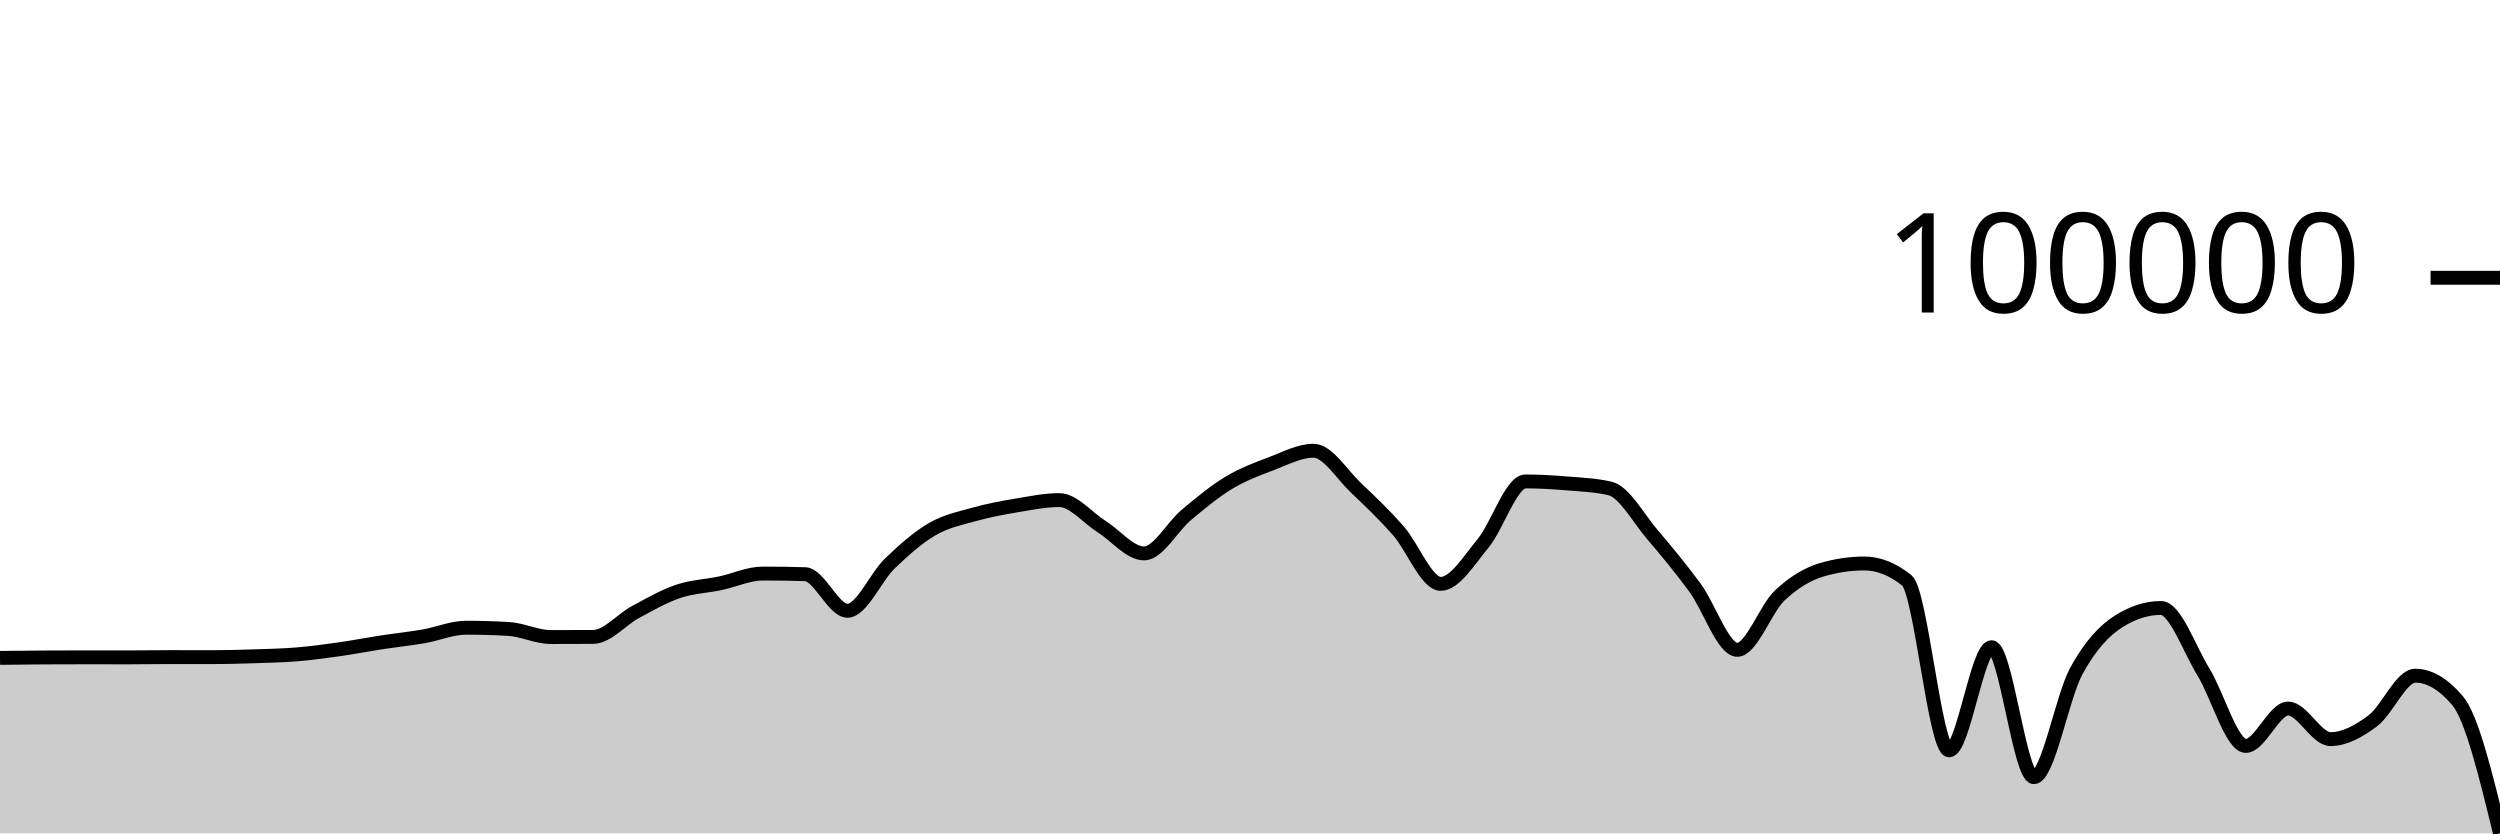
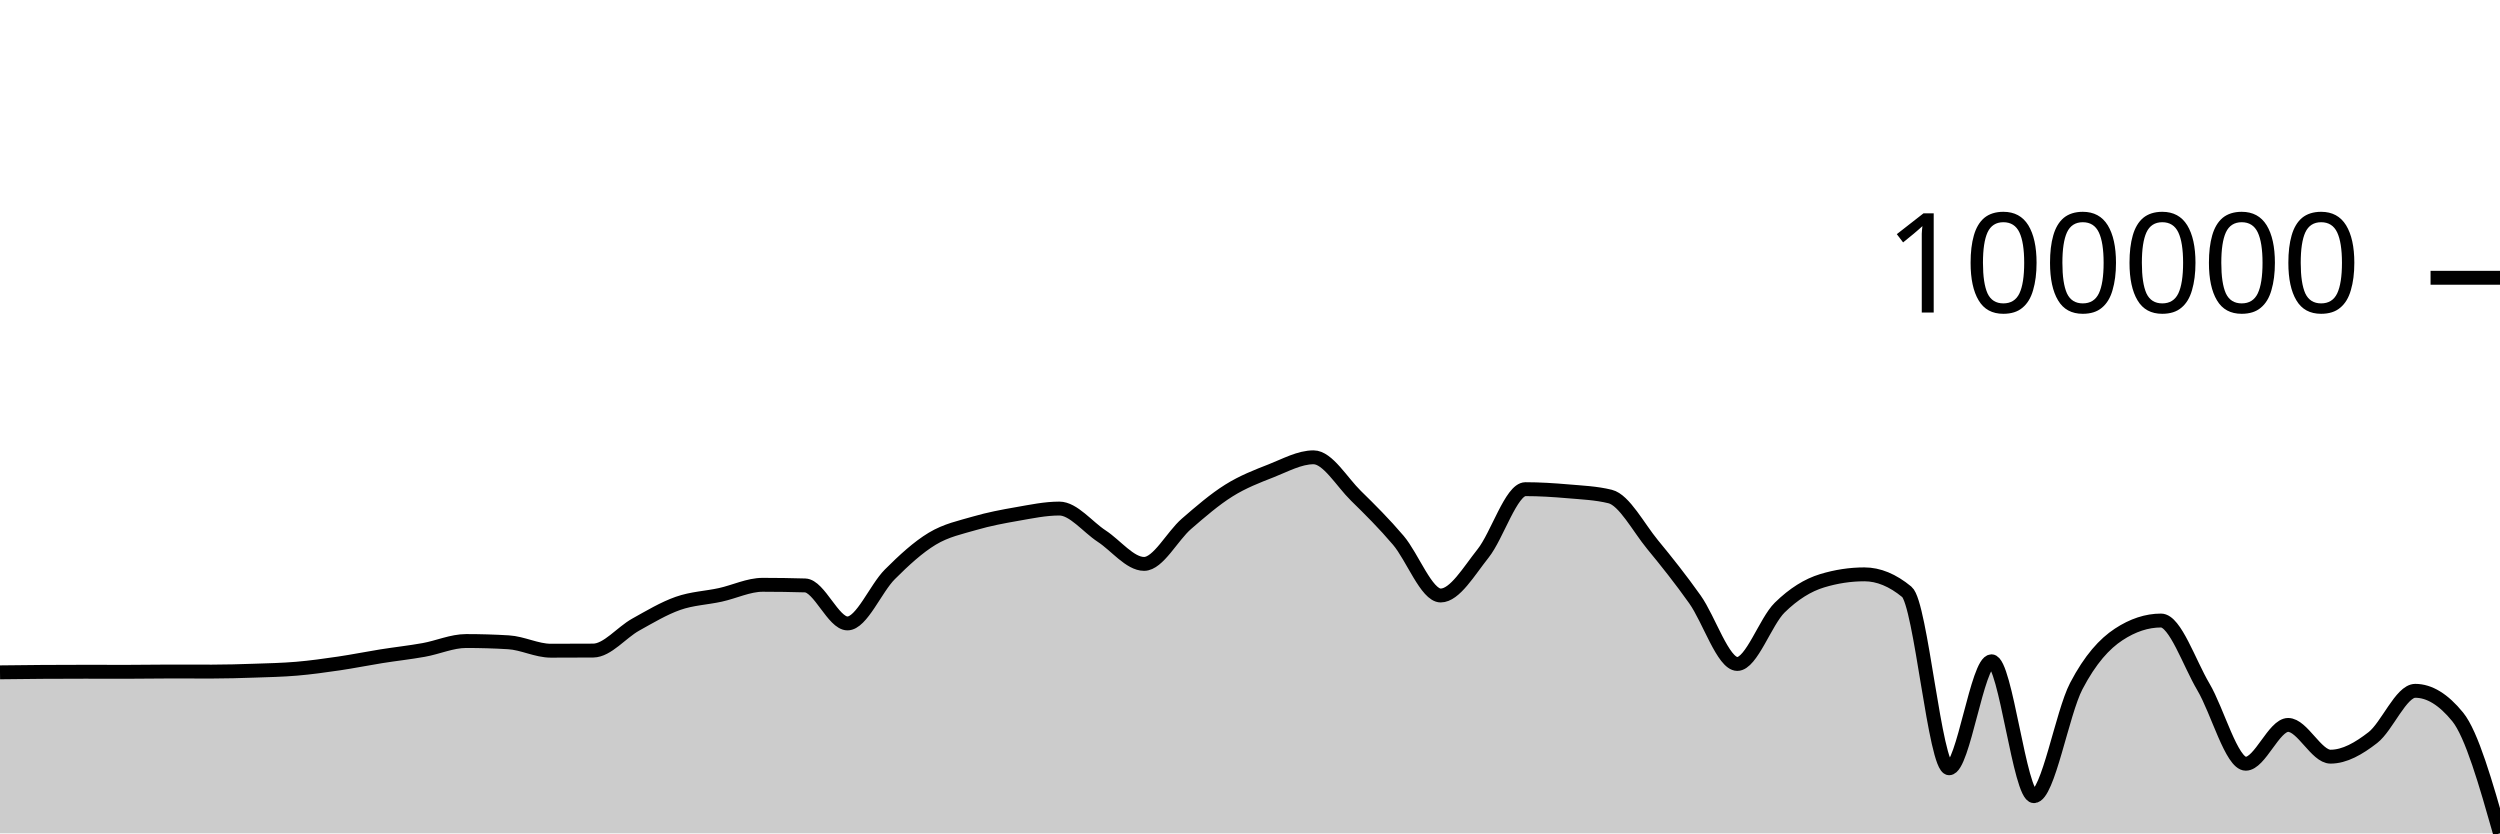
<svg xmlns="http://www.w3.org/2000/svg" viewBox="0 0 180 60">
  <g transform="translate(0,20)">
-     <path class="area" fill="rgba(0, 0, 0, 0.2)" d="M0,27.367C1.017,27.355,2.034,27.344,3.051,27.337C4.068,27.33,5.085,27.327,6.102,27.327C7.119,27.327,8.136,27.331,9.153,27.331C10.169,27.331,11.186,27.311,12.203,27.311C13.22,27.311,14.237,27.315,15.254,27.315C16.271,27.315,17.288,27.286,18.305,27.253C19.322,27.219,20.339,27.2,21.356,27.116C22.373,27.033,23.39,26.896,24.407,26.752C25.424,26.608,26.441,26.408,27.458,26.252C28.475,26.096,29.492,25.991,30.508,25.815C31.525,25.639,32.542,25.196,33.559,25.196C34.576,25.196,35.593,25.225,36.61,25.284C37.627,25.342,38.644,25.867,39.661,25.867C40.678,25.867,41.695,25.864,42.712,25.858C43.729,25.851,44.746,24.608,45.763,24.062C46.78,23.517,47.797,22.929,48.814,22.584C49.831,22.24,50.847,22.209,51.864,21.995C52.881,21.78,53.898,21.296,54.915,21.296C55.932,21.296,56.949,21.311,57.966,21.34C58.983,21.37,60,23.976,61.017,23.976C62.034,23.976,63.051,21.551,64.068,20.572C65.085,19.592,66.102,18.692,67.119,18.101C68.136,17.51,69.153,17.313,70.169,17.028C71.186,16.742,72.203,16.557,73.22,16.387C74.237,16.217,75.254,16.007,76.271,16.007C77.288,16.007,78.305,17.28,79.322,17.92C80.339,18.56,81.356,19.846,82.373,19.846C83.39,19.846,84.407,17.915,85.424,17.067C86.441,16.219,87.458,15.373,88.475,14.76C89.492,14.147,90.508,13.772,91.525,13.387C92.542,13.003,93.559,12.453,94.576,12.453C95.593,12.453,96.61,14.162,97.627,15.121C98.644,16.08,99.661,17.055,100.678,18.208C101.695,19.361,102.712,22.038,103.729,22.038C104.746,22.038,105.763,20.351,106.78,19.122C107.797,17.893,108.814,14.663,109.831,14.663C110.847,14.663,111.864,14.725,112.881,14.81C113.898,14.895,114.915,14.931,115.932,15.173C116.949,15.416,117.966,17.314,118.983,18.503C120,19.692,121.017,20.926,122.034,22.306C123.051,23.687,124.068,26.787,125.085,26.787C126.102,26.787,127.119,23.84,128.136,22.879C129.153,21.917,130.169,21.317,131.186,21.018C132.203,20.72,133.22,20.571,134.237,20.571C135.254,20.571,136.271,20.975,137.288,21.784C138.305,22.593,139.322,34.023,140.339,34.023C141.356,34.023,142.373,26.599,143.39,26.599C144.407,26.599,145.424,35.957,146.441,35.957C147.458,35.957,148.475,30.189,149.492,28.32C150.508,26.45,151.525,25.386,152.542,24.741C153.559,24.096,154.576,23.774,155.593,23.774C156.61,23.774,157.627,26.722,158.644,28.377C159.661,30.033,160.678,33.707,161.695,33.707C162.712,33.707,163.729,31.015,164.746,31.015C165.763,31.015,166.78,33.217,167.797,33.217C168.814,33.217,169.831,32.654,170.847,31.892C171.864,31.131,172.881,28.65,173.898,28.65C174.915,28.65,175.932,29.251,176.949,30.453C177.966,31.655,178.983,35.828,180,40L180,40C178.983,40,177.966,40,176.949,40C175.932,40,174.915,40,173.898,40C172.881,40,171.864,40,170.847,40C169.831,40,168.814,40,167.797,40C166.78,40,165.763,40,164.746,40C163.729,40,162.712,40,161.695,40C160.678,40,159.661,40,158.644,40C157.627,40,156.61,40,155.593,40C154.576,40,153.559,40,152.542,40C151.525,40,150.508,40,149.492,40C148.475,40,147.458,40,146.441,40C145.424,40,144.407,40,143.39,40C142.373,40,141.356,40,140.339,40C139.322,40,138.305,40,137.288,40C136.271,40,135.254,40,134.237,40C133.22,40,132.203,40,131.186,40C130.169,40,129.153,40,128.136,40C127.119,40,126.102,40,125.085,40C124.068,40,123.051,40,122.034,40C121.017,40,120,40,118.983,40C117.966,40,116.949,40,115.932,40C114.915,40,113.898,40,112.881,40C111.864,40,110.847,40,109.831,40C108.814,40,107.797,40,106.78,40C105.763,40,104.746,40,103.729,40C102.712,40,101.695,40,100.678,40C99.661,40,98.644,40,97.627,40C96.61,40,95.593,40,94.576,40C93.559,40,92.542,40,91.525,40C90.508,40,89.492,40,88.475,40C87.458,40,86.441,40,85.424,40C84.407,40,83.39,40,82.373,40C81.356,40,80.339,40,79.322,40C78.305,40,77.288,40,76.271,40C75.254,40,74.237,40,73.22,40C72.203,40,71.186,40,70.169,40C69.153,40,68.136,40,67.119,40C66.102,40,65.085,40,64.068,40C63.051,40,62.034,40,61.017,40C60,40,58.983,40,57.966,40C56.949,40,55.932,40,54.915,40C53.898,40,52.881,40,51.864,40C50.847,40,49.831,40,48.814,40C47.797,40,46.78,40,45.763,40C44.746,40,43.729,40,42.712,40C41.695,40,40.678,40,39.661,40C38.644,40,37.627,40,36.61,40C35.593,40,34.576,40,33.559,40C32.542,40,31.525,40,30.508,40C29.492,40,28.475,40,27.458,40C26.441,40,25.424,40,24.407,40C23.39,40,22.373,40,21.356,40C20.339,40,19.322,40,18.305,40C17.288,40,16.271,40,15.254,40C14.237,40,13.22,40,12.203,40C11.186,40,10.169,40,9.153,40C8.136,40,7.119,40,6.102,40C5.085,40,4.068,40,3.051,40C2.034,40,1.017,40,0,40Z" />
-     <path class="line" stroke="black" fill="none" d="M0,27.367C1.017,27.355,2.034,27.344,3.051,27.337C4.068,27.33,5.085,27.327,6.102,27.327C7.119,27.327,8.136,27.331,9.153,27.331C10.169,27.331,11.186,27.311,12.203,27.311C13.22,27.311,14.237,27.315,15.254,27.315C16.271,27.315,17.288,27.286,18.305,27.253C19.322,27.219,20.339,27.2,21.356,27.116C22.373,27.033,23.39,26.896,24.407,26.752C25.424,26.608,26.441,26.408,27.458,26.252C28.475,26.096,29.492,25.991,30.508,25.815C31.525,25.639,32.542,25.196,33.559,25.196C34.576,25.196,35.593,25.225,36.61,25.284C37.627,25.342,38.644,25.867,39.661,25.867C40.678,25.867,41.695,25.864,42.712,25.858C43.729,25.851,44.746,24.608,45.763,24.062C46.78,23.517,47.797,22.929,48.814,22.584C49.831,22.24,50.847,22.209,51.864,21.995C52.881,21.78,53.898,21.296,54.915,21.296C55.932,21.296,56.949,21.311,57.966,21.34C58.983,21.37,60,23.976,61.017,23.976C62.034,23.976,63.051,21.551,64.068,20.572C65.085,19.592,66.102,18.692,67.119,18.101C68.136,17.51,69.153,17.313,70.169,17.028C71.186,16.742,72.203,16.557,73.22,16.387C74.237,16.217,75.254,16.007,76.271,16.007C77.288,16.007,78.305,17.28,79.322,17.92C80.339,18.56,81.356,19.846,82.373,19.846C83.39,19.846,84.407,17.915,85.424,17.067C86.441,16.219,87.458,15.373,88.475,14.76C89.492,14.147,90.508,13.772,91.525,13.387C92.542,13.003,93.559,12.453,94.576,12.453C95.593,12.453,96.61,14.162,97.627,15.121C98.644,16.08,99.661,17.055,100.678,18.208C101.695,19.361,102.712,22.038,103.729,22.038C104.746,22.038,105.763,20.351,106.78,19.122C107.797,17.893,108.814,14.663,109.831,14.663C110.847,14.663,111.864,14.725,112.881,14.81C113.898,14.895,114.915,14.931,115.932,15.173C116.949,15.416,117.966,17.314,118.983,18.503C120,19.692,121.017,20.926,122.034,22.306C123.051,23.687,124.068,26.787,125.085,26.787C126.102,26.787,127.119,23.84,128.136,22.879C129.153,21.917,130.169,21.317,131.186,21.018C132.203,20.72,133.22,20.571,134.237,20.571C135.254,20.571,136.271,20.975,137.288,21.784C138.305,22.593,139.322,34.023,140.339,34.023C141.356,34.023,142.373,26.599,143.39,26.599C144.407,26.599,145.424,35.957,146.441,35.957C147.458,35.957,148.475,30.189,149.492,28.32C150.508,26.45,151.525,25.386,152.542,24.741C153.559,24.096,154.576,23.774,155.593,23.774C156.61,23.774,157.627,26.722,158.644,28.377C159.661,30.033,160.678,33.707,161.695,33.707C162.712,33.707,163.729,31.015,164.746,31.015C165.763,31.015,166.78,33.217,167.797,33.217C168.814,33.217,169.831,32.654,170.847,31.892C171.864,31.131,172.881,28.65,173.898,28.65C174.915,28.65,175.932,29.251,176.949,30.453C177.966,31.655,178.983,35.828,180,40" />
+     <path class="area" fill="rgba(0, 0, 0, 0.2)" d="M0,28.408C1.017,28.395,2.034,28.383,3.051,28.376C4.068,28.369,5.085,28.366,6.102,28.366C7.119,28.366,8.136,28.37,9.153,28.37C10.169,28.37,11.186,28.349,12.203,28.349C13.22,28.349,14.237,28.354,15.254,28.354C16.271,28.354,17.288,28.323,18.305,28.289C19.322,28.254,20.339,28.234,21.356,28.147C22.373,28.061,23.39,27.918,24.407,27.769C25.424,27.619,26.441,27.412,27.458,27.25C28.475,27.088,29.492,26.979,30.508,26.796C31.525,26.614,32.542,26.154,33.559,26.154C34.576,26.154,35.593,26.184,36.61,26.245C37.627,26.305,38.644,26.851,39.661,26.851C40.678,26.851,41.695,26.847,42.712,26.841C43.729,26.834,44.746,25.544,45.763,24.977C46.78,24.411,47.797,23.801,48.814,23.443C49.831,23.085,50.847,23.054,51.864,22.831C52.881,22.608,53.898,22.106,54.915,22.106C55.932,22.106,56.949,22.121,57.966,22.151C58.983,22.182,60,24.887,61.017,24.887C62.034,24.887,63.051,22.37,64.068,21.354C65.085,20.337,66.102,19.402,67.119,18.789C68.136,18.176,69.153,17.972,70.169,17.675C71.186,17.378,72.203,17.186,73.22,17.01C74.237,16.833,75.254,16.616,76.271,16.616C77.288,16.616,78.305,17.937,79.322,18.601C80.339,19.265,81.356,20.601,82.373,20.601C83.39,20.601,84.407,18.596,85.424,17.716C86.441,16.836,87.458,15.957,88.475,15.321C89.492,14.684,90.508,14.295,91.525,13.896C92.542,13.497,93.559,12.926,94.576,12.926C95.593,12.926,96.61,14.7,97.627,15.696C98.644,16.692,99.661,17.704,100.678,18.9C101.695,20.097,102.712,22.876,103.729,22.876C104.746,22.876,105.763,21.125,106.78,19.849C107.797,18.573,108.814,15.22,109.831,15.22C110.847,15.22,111.864,15.285,112.881,15.373C113.898,15.462,114.915,15.499,115.932,15.75C116.949,16.002,117.966,17.973,118.983,19.207C120,20.441,121.017,21.721,122.034,23.155C123.051,24.588,124.068,27.805,125.085,27.805C126.102,27.805,127.119,24.747,128.136,23.749C129.153,22.751,130.169,22.127,131.186,21.817C132.203,21.508,133.22,21.353,134.237,21.353C135.254,21.353,136.271,21.773,137.288,22.612C138.305,23.452,139.322,35.316,140.339,35.316C141.356,35.316,142.373,27.611,143.39,27.611C144.407,27.611,145.424,37.324,146.441,37.324C147.458,37.324,148.475,31.337,149.492,29.397C150.508,27.456,151.525,26.351,152.542,25.682C153.559,25.012,154.576,24.678,155.593,24.678C156.61,24.678,157.627,27.738,158.644,29.456C159.661,31.174,160.678,34.989,161.695,34.989C162.712,34.989,163.729,32.195,164.746,32.195C165.763,32.195,166.78,34.48,167.797,34.48C168.814,34.48,169.831,33.895,170.847,33.105C171.864,32.315,172.881,29.739,173.898,29.739C174.915,29.739,175.932,30.363,176.949,31.611C177.966,32.859,178.983,36.429,180,40L180,40C178.983,40,177.966,40,176.949,40C175.932,40,174.915,40,173.898,40C172.881,40,171.864,40,170.847,40C169.831,40,168.814,40,167.797,40C166.78,40,165.763,40,164.746,40C163.729,40,162.712,40,161.695,40C160.678,40,159.661,40,158.644,40C157.627,40,156.61,40,155.593,40C154.576,40,153.559,40,152.542,40C151.525,40,150.508,40,149.492,40C148.475,40,147.458,40,146.441,40C145.424,40,144.407,40,143.39,40C142.373,40,141.356,40,140.339,40C139.322,40,138.305,40,137.288,40C136.271,40,135.254,40,134.237,40C133.22,40,132.203,40,131.186,40C130.169,40,129.153,40,128.136,40C127.119,40,126.102,40,125.085,40C124.068,40,123.051,40,122.034,40C121.017,40,120,40,118.983,40C117.966,40,116.949,40,115.932,40C114.915,40,113.898,40,112.881,40C111.864,40,110.847,40,109.831,40C108.814,40,107.797,40,106.78,40C105.763,40,104.746,40,103.729,40C102.712,40,101.695,40,100.678,40C99.661,40,98.644,40,97.627,40C96.61,40,95.593,40,94.576,40C93.559,40,92.542,40,91.525,40C90.508,40,89.492,40,88.475,40C87.458,40,86.441,40,85.424,40C84.407,40,83.39,40,82.373,40C81.356,40,80.339,40,79.322,40C78.305,40,77.288,40,76.271,40C75.254,40,74.237,40,73.22,40C72.203,40,71.186,40,70.169,40C69.153,40,68.136,40,67.119,40C66.102,40,65.085,40,64.068,40C63.051,40,62.034,40,61.017,40C60,40,58.983,40,57.966,40C56.949,40,55.932,40,54.915,40C53.898,40,52.881,40,51.864,40C50.847,40,49.831,40,48.814,40C47.797,40,46.78,40,45.763,40C44.746,40,43.729,40,42.712,40C41.695,40,40.678,40,39.661,40C38.644,40,37.627,40,36.61,40C35.593,40,34.576,40,33.559,40C32.542,40,31.525,40,30.508,40C29.492,40,28.475,40,27.458,40C26.441,40,25.424,40,24.407,40C23.39,40,22.373,40,21.356,40C20.339,40,19.322,40,18.305,40C17.288,40,16.271,40,15.254,40C14.237,40,13.22,40,12.203,40C11.186,40,10.169,40,9.153,40C8.136,40,7.119,40,6.102,40C5.085,40,4.068,40,3.051,40C2.034,40,1.017,40,0,40Z" />
+     <path class="line" stroke="black" fill="none" d="M0,28.408C1.017,28.395,2.034,28.383,3.051,28.376C4.068,28.369,5.085,28.366,6.102,28.366C7.119,28.366,8.136,28.37,9.153,28.37C10.169,28.37,11.186,28.349,12.203,28.349C13.22,28.349,14.237,28.354,15.254,28.354C16.271,28.354,17.288,28.323,18.305,28.289C19.322,28.254,20.339,28.234,21.356,28.147C22.373,28.061,23.39,27.918,24.407,27.769C25.424,27.619,26.441,27.412,27.458,27.25C28.475,27.088,29.492,26.979,30.508,26.796C31.525,26.614,32.542,26.154,33.559,26.154C34.576,26.154,35.593,26.184,36.61,26.245C37.627,26.305,38.644,26.851,39.661,26.851C40.678,26.851,41.695,26.847,42.712,26.841C43.729,26.834,44.746,25.544,45.763,24.977C46.78,24.411,47.797,23.801,48.814,23.443C49.831,23.085,50.847,23.054,51.864,22.831C52.881,22.608,53.898,22.106,54.915,22.106C55.932,22.106,56.949,22.121,57.966,22.151C58.983,22.182,60,24.887,61.017,24.887C62.034,24.887,63.051,22.37,64.068,21.354C65.085,20.337,66.102,19.402,67.119,18.789C68.136,18.176,69.153,17.972,70.169,17.675C71.186,17.378,72.203,17.186,73.22,17.01C74.237,16.833,75.254,16.616,76.271,16.616C77.288,16.616,78.305,17.937,79.322,18.601C80.339,19.265,81.356,20.601,82.373,20.601C83.39,20.601,84.407,18.596,85.424,17.716C86.441,16.836,87.458,15.957,88.475,15.321C89.492,14.684,90.508,14.295,91.525,13.896C92.542,13.497,93.559,12.926,94.576,12.926C95.593,12.926,96.61,14.7,97.627,15.696C98.644,16.692,99.661,17.704,100.678,18.9C101.695,20.097,102.712,22.876,103.729,22.876C104.746,22.876,105.763,21.125,106.78,19.849C107.797,18.573,108.814,15.22,109.831,15.22C110.847,15.22,111.864,15.285,112.881,15.373C113.898,15.462,114.915,15.499,115.932,15.75C116.949,16.002,117.966,17.973,118.983,19.207C120,20.441,121.017,21.721,122.034,23.155C123.051,24.588,124.068,27.805,125.085,27.805C126.102,27.805,127.119,24.747,128.136,23.749C129.153,22.751,130.169,22.127,131.186,21.817C132.203,21.508,133.22,21.353,134.237,21.353C135.254,21.353,136.271,21.773,137.288,22.612C138.305,23.452,139.322,35.316,140.339,35.316C141.356,35.316,142.373,27.611,143.39,27.611C144.407,27.611,145.424,37.324,146.441,37.324C147.458,37.324,148.475,31.337,149.492,29.397C150.508,27.456,151.525,26.351,152.542,25.682C153.559,25.012,154.576,24.678,155.593,24.678C156.61,24.678,157.627,27.738,158.644,29.456C159.661,31.174,160.678,34.989,161.695,34.989C162.712,34.989,163.729,32.195,164.746,32.195C165.763,32.195,166.78,34.48,167.797,34.48C168.814,34.48,169.831,33.895,170.847,33.105C171.864,32.315,172.881,29.739,173.898,29.739C174.915,29.739,175.932,30.363,176.949,31.611C177.966,32.859,178.983,36.429,180,40" />
    <path class="axis-ceiling" stroke-width="1" stroke="black" fill="none" d="M175,0L180,0" />
    <text class="axis-ceiling-label" font-family="sans-serif" text-anchor="end" font-size="10px" x="170" y="2.5">100000</text>
  </g>
</svg>
